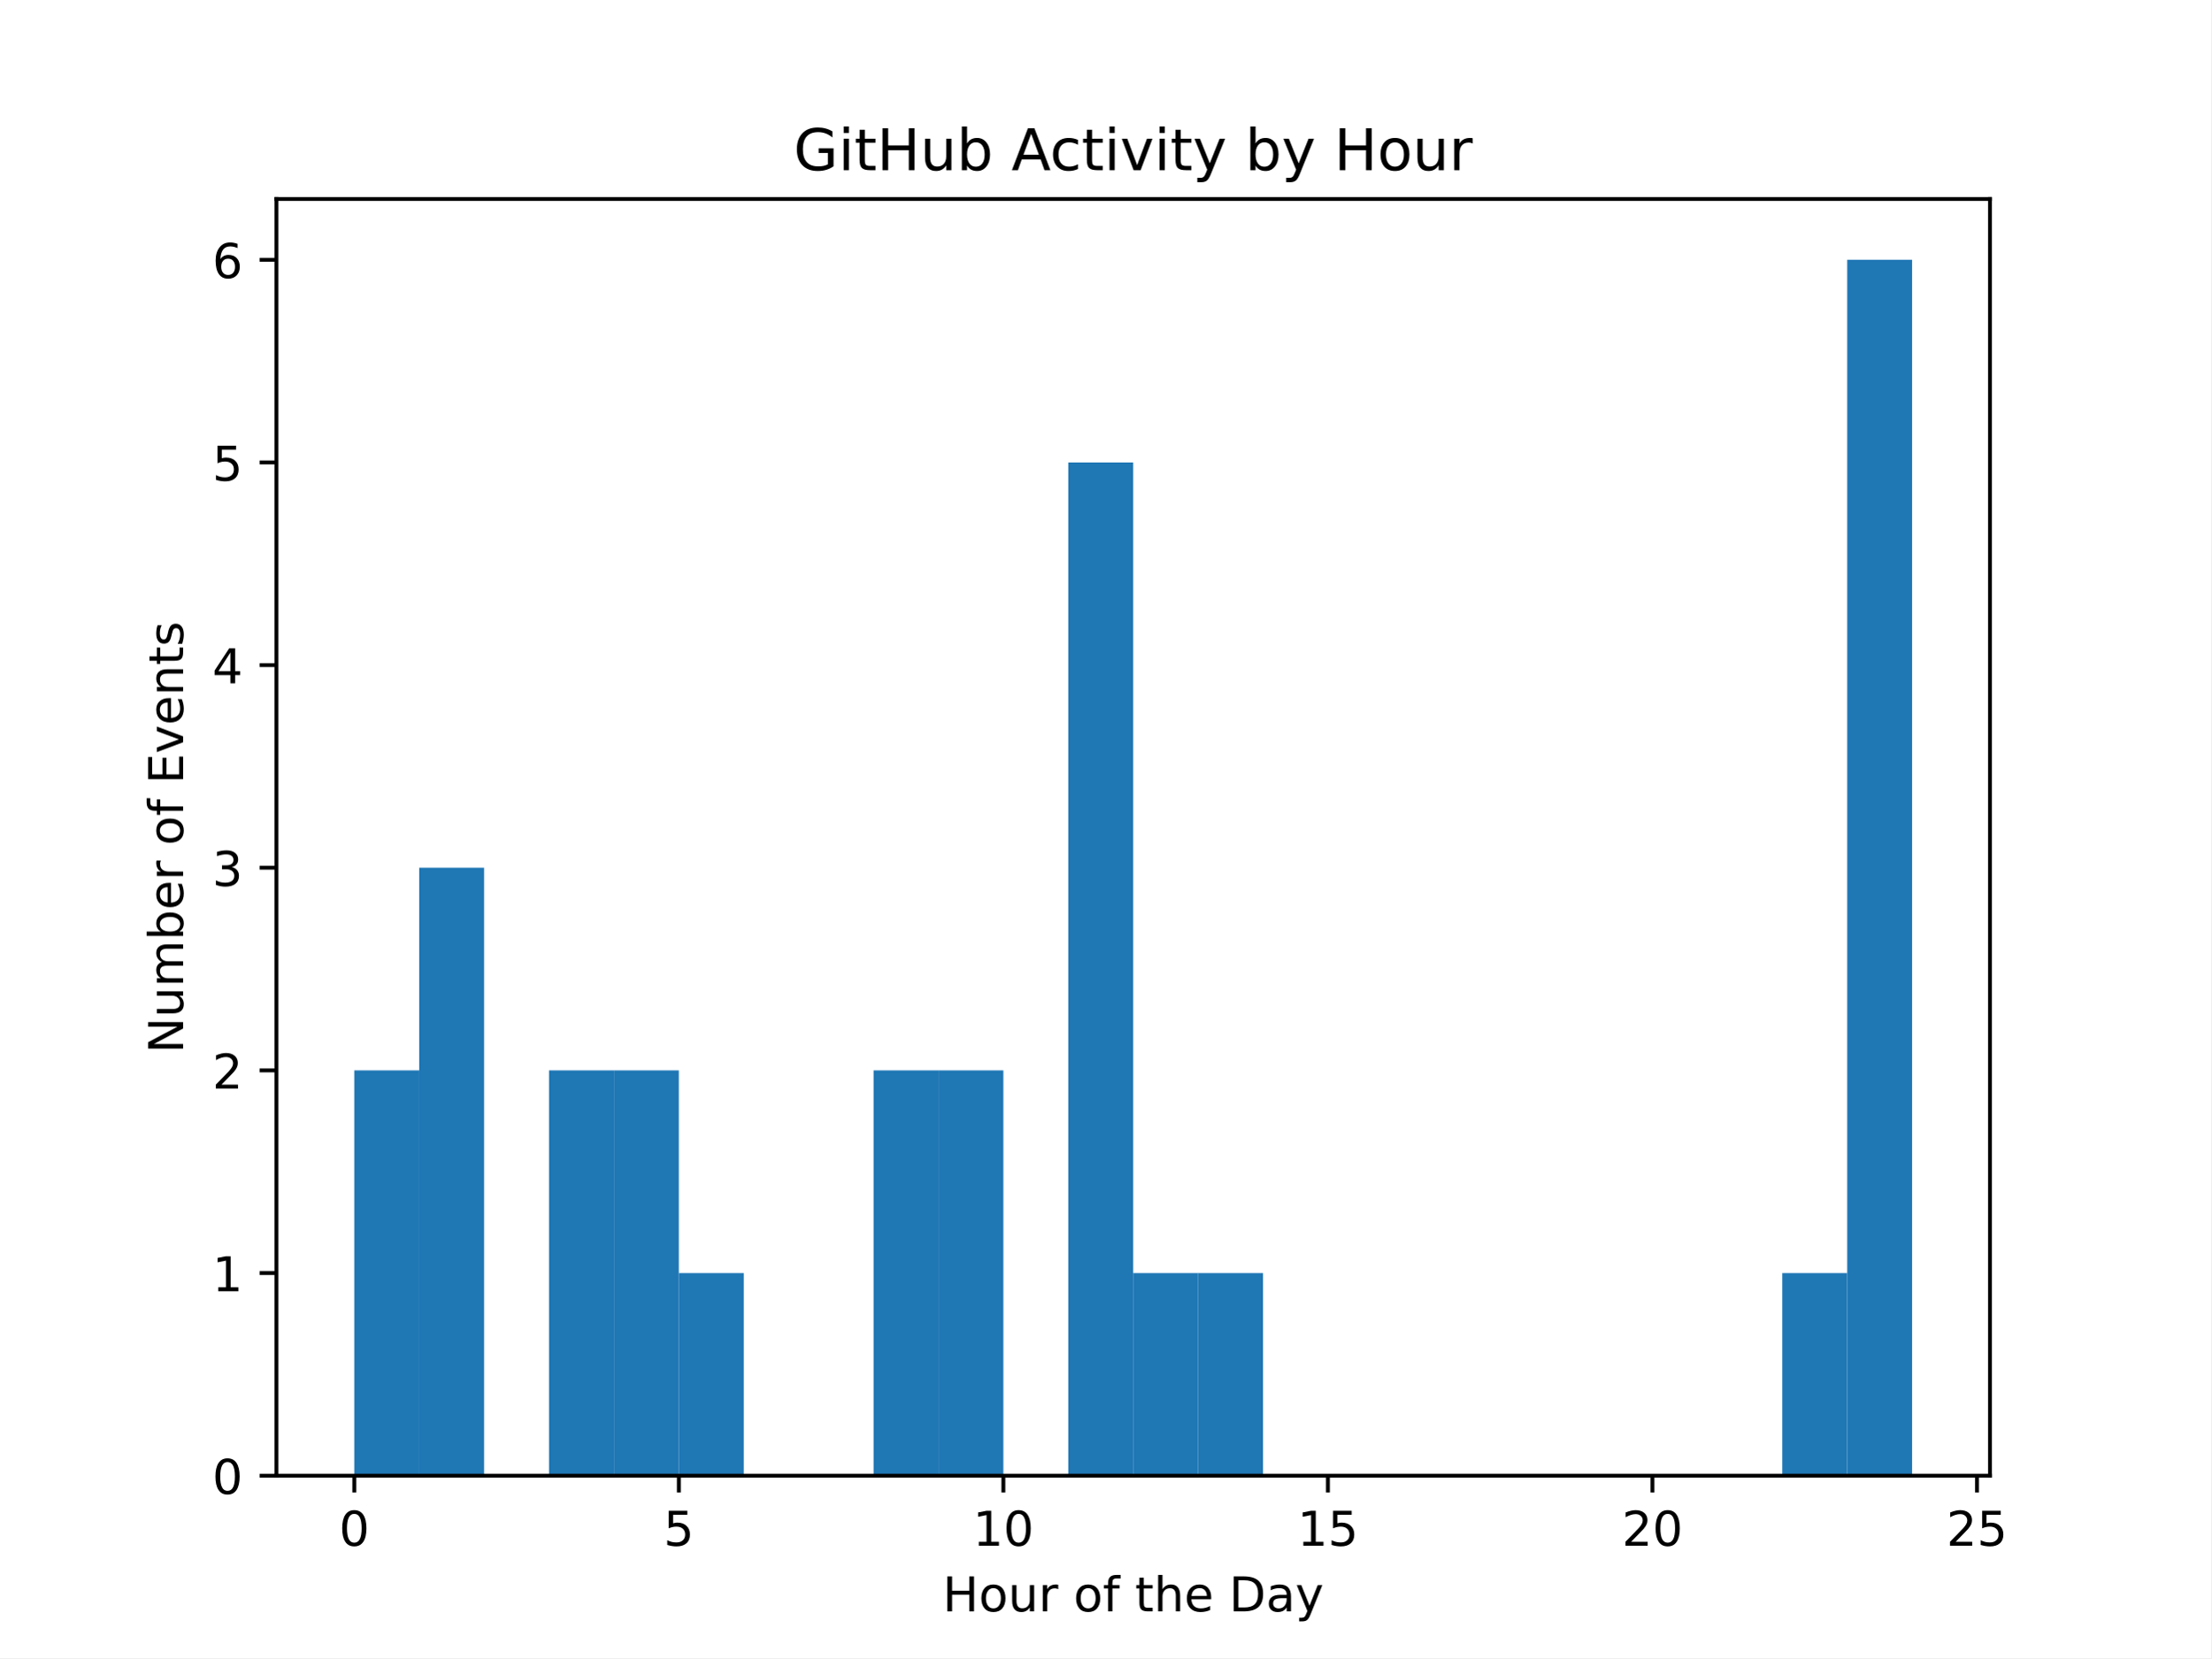
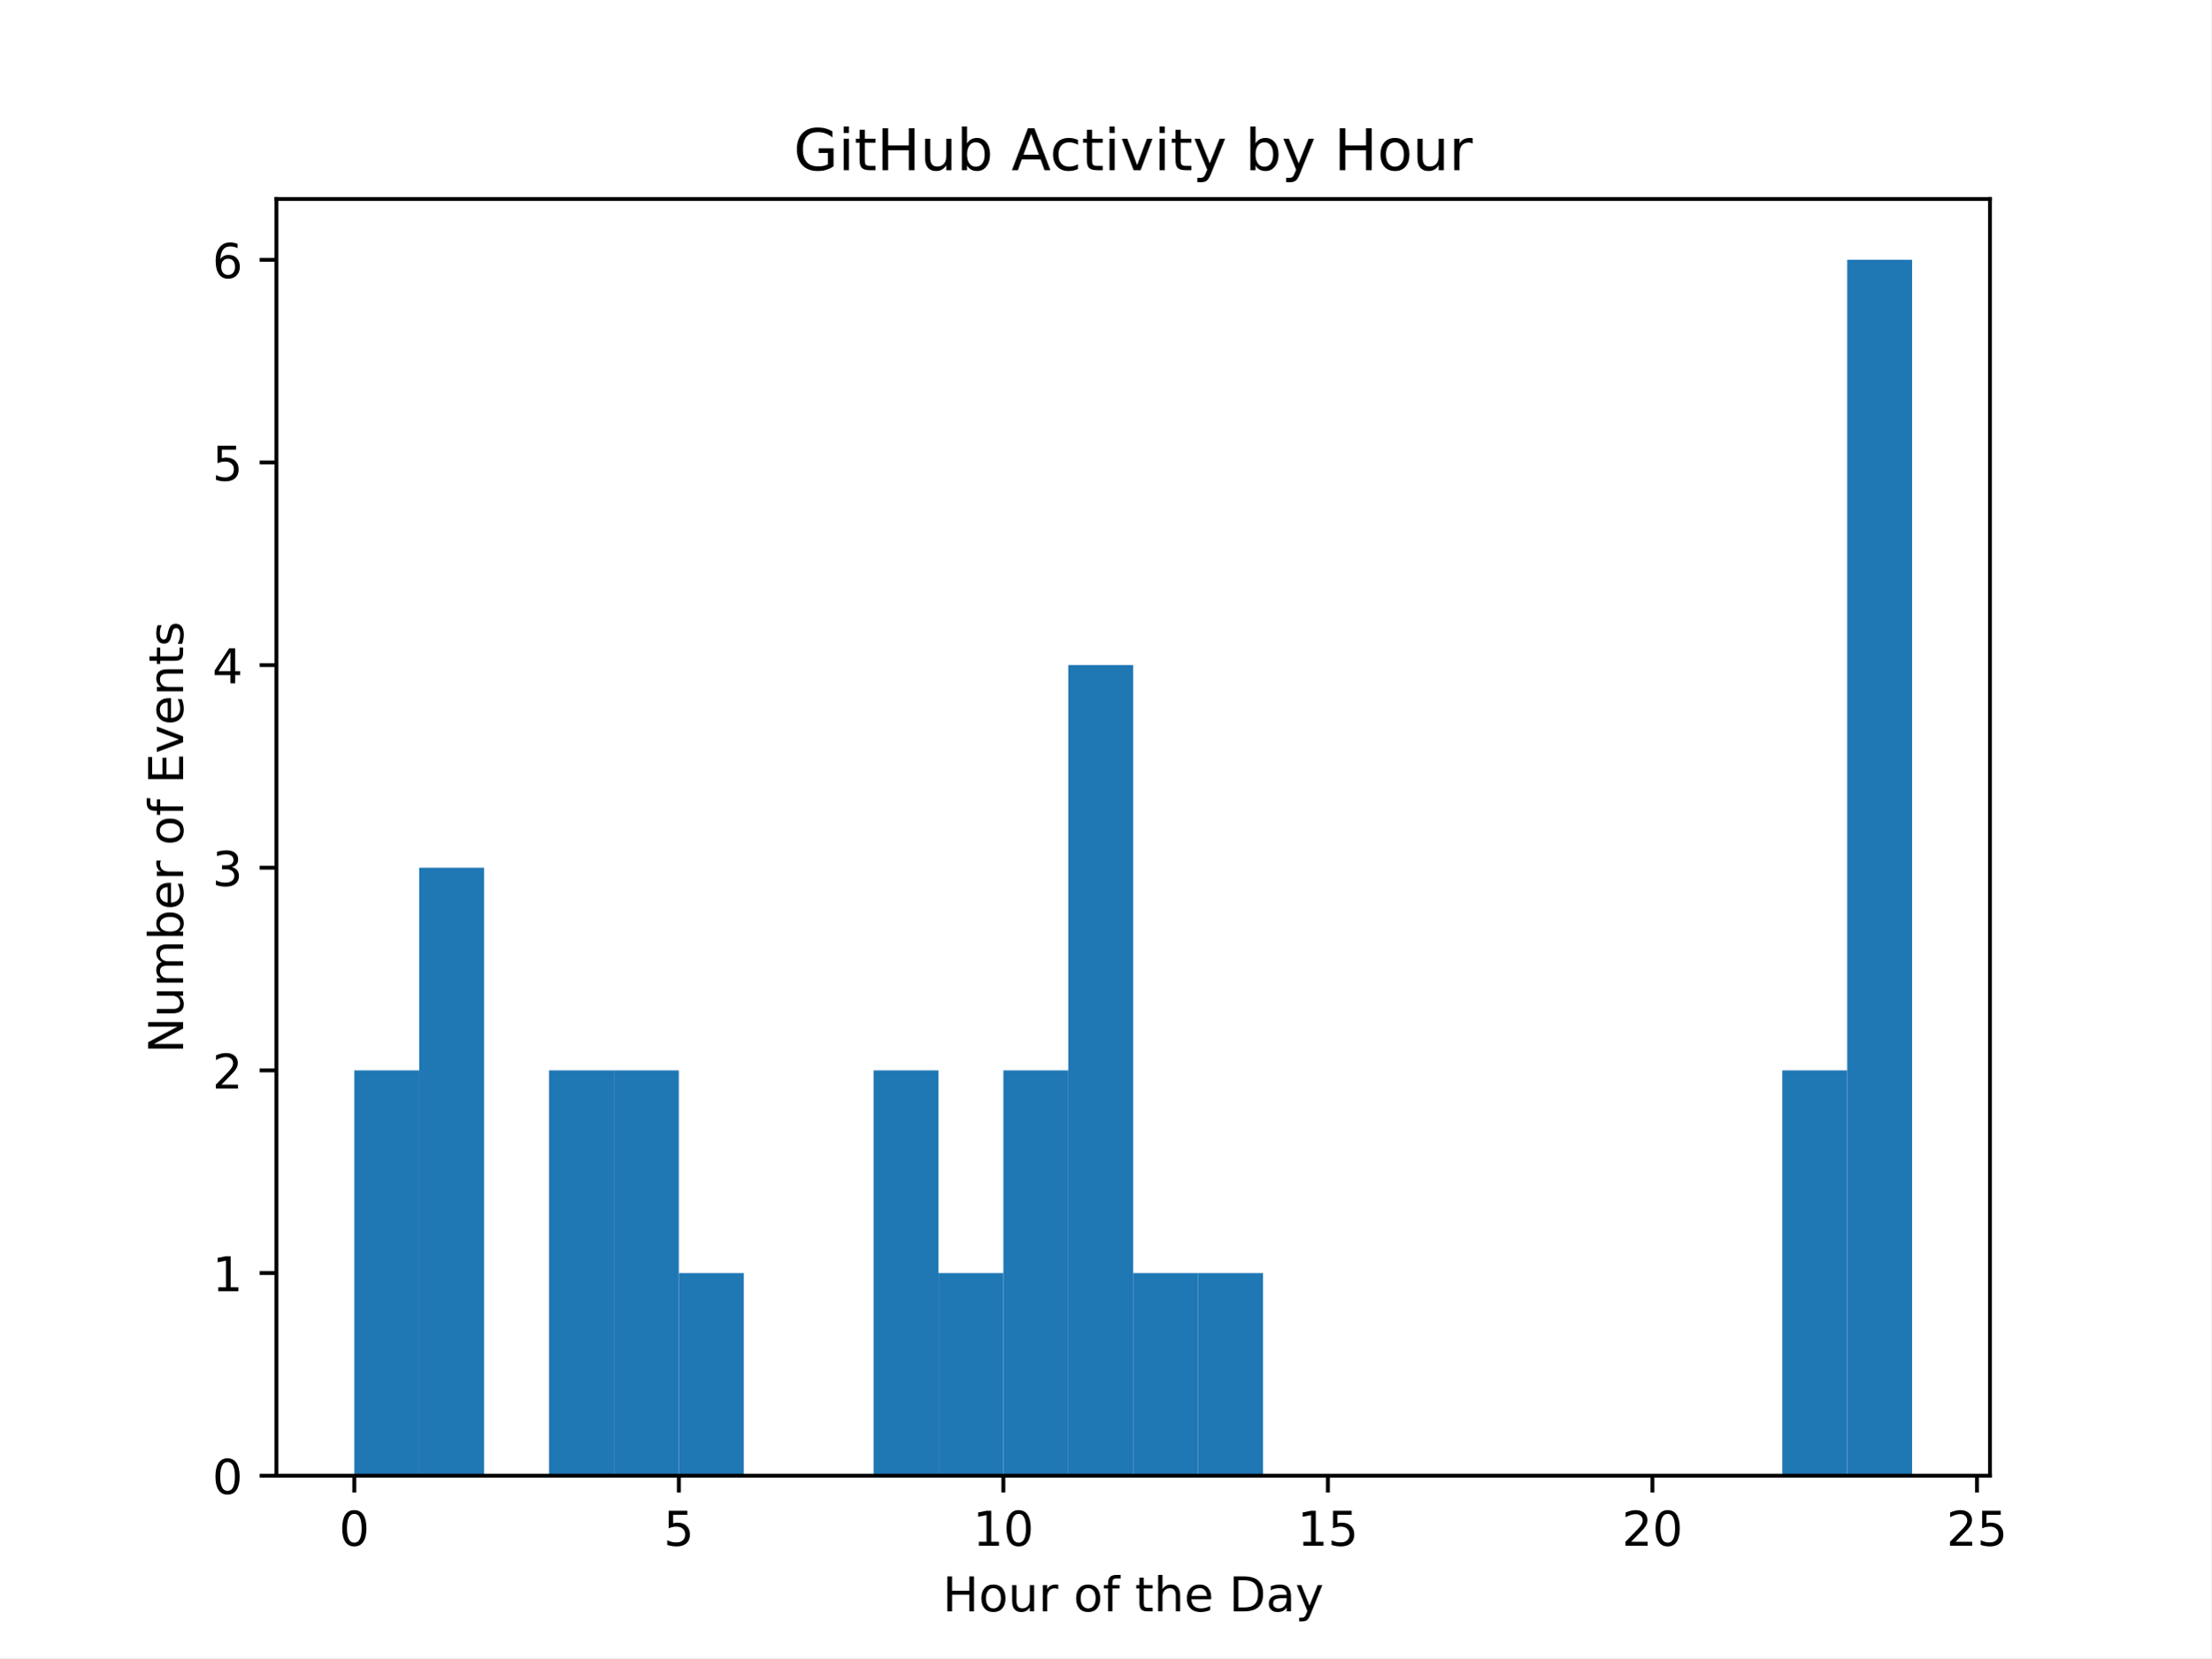
<svg xmlns="http://www.w3.org/2000/svg" xmlns:xlink="http://www.w3.org/1999/xlink" width="460.8pt" height="345.6pt" viewBox="0 0 460.8 345.6" version="1.1">
  <defs>
    <style type="text/css">*{stroke-linejoin: round; stroke-linecap: butt}</style>
  </defs>
  <g id="figure_1">
    <g id="patch_1">
      <path d="M 0 345.6  L 460.8 345.6  L 460.8 0  L 0 0  z " style="fill: #ffffff" />
    </g>
    <g id="axes_1">
      <g id="patch_2">
        <path d="M 57.6 307.584  L 414.72 307.584  L 414.72 41.472  L 57.6 41.472  z " style="fill: #ffffff" />
      </g>
      <g id="patch_3">
-         <path d="M 73.833 307.584  L 87.36 307.584  L 87.36 223.104  L 73.833 223.104  z " clip-path="url(#p4a2ecd3be6)" style="fill: #1f77b4" />
+         <path d="M 73.833 307.584  L 87.36 307.584  L 87.36 223.104  L 73.833 223.104  z " clip-path="url(#p42625de935)" style="fill: #1f77b4" />
      </g>
      <g id="patch_4">
-         <path d="M 87.36 307.584  L 100.887 307.584  L 100.887 180.864  L 87.36 180.864  z " clip-path="url(#p4a2ecd3be6)" style="fill: #1f77b4" />
+         <path d="M 87.36 307.584  L 100.887 307.584  L 100.887 180.864  L 87.36 180.864  z " clip-path="url(#p42625de935)" style="fill: #1f77b4" />
      </g>
      <g id="patch_5">
-         <path d="M 100.887 307.584  L 114.415 307.584  L 114.415 307.584  L 100.887 307.584  z " clip-path="url(#p4a2ecd3be6)" style="fill: #1f77b4" />
+         <path d="M 100.887 307.584  L 114.415 307.584  L 114.415 307.584  L 100.887 307.584  z " clip-path="url(#p42625de935)" style="fill: #1f77b4" />
      </g>
      <g id="patch_6">
-         <path d="M 114.415 307.584  L 127.942 307.584  L 127.942 223.104  L 114.415 223.104  z " clip-path="url(#p4a2ecd3be6)" style="fill: #1f77b4" />
+         <path d="M 114.415 307.584  L 127.942 307.584  L 127.942 223.104  L 114.415 223.104  z " clip-path="url(#p42625de935)" style="fill: #1f77b4" />
      </g>
      <g id="patch_7">
-         <path d="M 127.942 307.584  L 141.469 307.584  L 141.469 223.104  L 127.942 223.104  z " clip-path="url(#p4a2ecd3be6)" style="fill: #1f77b4" />
+         <path d="M 127.942 307.584  L 141.469 307.584  L 141.469 223.104  L 127.942 223.104  z " clip-path="url(#p42625de935)" style="fill: #1f77b4" />
      </g>
      <g id="patch_8">
-         <path d="M 141.469 307.584  L 154.996 307.584  L 154.996 265.344  L 141.469 265.344  z " clip-path="url(#p4a2ecd3be6)" style="fill: #1f77b4" />
+         <path d="M 141.469 307.584  L 154.996 307.584  L 154.996 265.344  L 141.469 265.344  z " clip-path="url(#p42625de935)" style="fill: #1f77b4" />
      </g>
      <g id="patch_9">
-         <path d="M 154.996 307.584  L 168.524 307.584  L 168.524 307.584  L 154.996 307.584  z " clip-path="url(#p4a2ecd3be6)" style="fill: #1f77b4" />
+         <path d="M 154.996 307.584  L 168.524 307.584  L 168.524 307.584  L 154.996 307.584  z " clip-path="url(#p42625de935)" style="fill: #1f77b4" />
      </g>
      <g id="patch_10">
-         <path d="M 168.524 307.584  L 182.051 307.584  L 182.051 307.584  L 168.524 307.584  z " clip-path="url(#p4a2ecd3be6)" style="fill: #1f77b4" />
+         <path d="M 168.524 307.584  L 182.051 307.584  L 182.051 307.584  L 168.524 307.584  z " clip-path="url(#p42625de935)" style="fill: #1f77b4" />
      </g>
      <g id="patch_11">
-         <path d="M 182.051 307.584  L 195.578 307.584  L 195.578 223.104  L 182.051 223.104  z " clip-path="url(#p4a2ecd3be6)" style="fill: #1f77b4" />
+         <path d="M 182.051 307.584  L 195.578 307.584  L 195.578 223.104  L 182.051 223.104  z " clip-path="url(#p42625de935)" style="fill: #1f77b4" />
      </g>
      <g id="patch_12">
-         <path d="M 195.578 307.584  L 209.105 307.584  L 209.105 223.104  L 195.578 223.104  z " clip-path="url(#p4a2ecd3be6)" style="fill: #1f77b4" />
+         <path d="M 195.578 307.584  L 209.105 307.584  L 209.105 265.344  L 195.578 265.344  z " clip-path="url(#p42625de935)" style="fill: #1f77b4" />
      </g>
      <g id="patch_13">
-         <path d="M 209.105 307.584  L 222.633 307.584  L 222.633 307.584  L 209.105 307.584  z " clip-path="url(#p4a2ecd3be6)" style="fill: #1f77b4" />
+         <path d="M 209.105 307.584  L 222.633 307.584  L 222.633 223.104  L 209.105 223.104  z " clip-path="url(#p42625de935)" style="fill: #1f77b4" />
      </g>
      <g id="patch_14">
-         <path d="M 222.633 307.584  L 236.16 307.584  L 236.16 96.384  L 222.633 96.384  z " clip-path="url(#p4a2ecd3be6)" style="fill: #1f77b4" />
+         <path d="M 222.633 307.584  L 236.16 307.584  L 236.16 138.624  L 222.633 138.624  z " clip-path="url(#p42625de935)" style="fill: #1f77b4" />
      </g>
      <g id="patch_15">
-         <path d="M 236.16 307.584  L 249.687 307.584  L 249.687 265.344  L 236.16 265.344  z " clip-path="url(#p4a2ecd3be6)" style="fill: #1f77b4" />
+         <path d="M 236.16 307.584  L 249.687 307.584  L 249.687 265.344  L 236.16 265.344  z " clip-path="url(#p42625de935)" style="fill: #1f77b4" />
      </g>
      <g id="patch_16">
-         <path d="M 249.687 307.584  L 263.215 307.584  L 263.215 265.344  L 249.687 265.344  z " clip-path="url(#p4a2ecd3be6)" style="fill: #1f77b4" />
+         <path d="M 249.687 307.584  L 263.215 307.584  L 263.215 265.344  L 249.687 265.344  z " clip-path="url(#p42625de935)" style="fill: #1f77b4" />
      </g>
      <g id="patch_17">
-         <path d="M 263.215 307.584  L 276.742 307.584  L 276.742 307.584  L 263.215 307.584  z " clip-path="url(#p4a2ecd3be6)" style="fill: #1f77b4" />
+         <path d="M 263.215 307.584  L 276.742 307.584  L 276.742 307.584  L 263.215 307.584  z " clip-path="url(#p42625de935)" style="fill: #1f77b4" />
      </g>
      <g id="patch_18">
-         <path d="M 276.742 307.584  L 290.269 307.584  L 290.269 307.584  L 276.742 307.584  z " clip-path="url(#p4a2ecd3be6)" style="fill: #1f77b4" />
+         <path d="M 276.742 307.584  L 290.269 307.584  L 290.269 307.584  L 276.742 307.584  z " clip-path="url(#p42625de935)" style="fill: #1f77b4" />
      </g>
      <g id="patch_19">
-         <path d="M 290.269 307.584  L 303.796 307.584  L 303.796 307.584  L 290.269 307.584  z " clip-path="url(#p4a2ecd3be6)" style="fill: #1f77b4" />
+         <path d="M 290.269 307.584  L 303.796 307.584  L 303.796 307.584  L 290.269 307.584  z " clip-path="url(#p42625de935)" style="fill: #1f77b4" />
      </g>
      <g id="patch_20">
-         <path d="M 303.796 307.584  L 317.324 307.584  L 317.324 307.584  L 303.796 307.584  z " clip-path="url(#p4a2ecd3be6)" style="fill: #1f77b4" />
+         <path d="M 303.796 307.584  L 317.324 307.584  L 317.324 307.584  L 303.796 307.584  z " clip-path="url(#p42625de935)" style="fill: #1f77b4" />
      </g>
      <g id="patch_21">
-         <path d="M 317.324 307.584  L 330.851 307.584  L 330.851 307.584  L 317.324 307.584  z " clip-path="url(#p4a2ecd3be6)" style="fill: #1f77b4" />
+         <path d="M 317.324 307.584  L 330.851 307.584  L 330.851 307.584  L 317.324 307.584  z " clip-path="url(#p42625de935)" style="fill: #1f77b4" />
      </g>
      <g id="patch_22">
-         <path d="M 330.851 307.584  L 344.378 307.584  L 344.378 307.584  L 330.851 307.584  z " clip-path="url(#p4a2ecd3be6)" style="fill: #1f77b4" />
+         <path d="M 330.851 307.584  L 344.378 307.584  L 344.378 307.584  L 330.851 307.584  z " clip-path="url(#p42625de935)" style="fill: #1f77b4" />
      </g>
      <g id="patch_23">
-         <path d="M 344.378 307.584  L 357.905 307.584  L 357.905 307.584  L 344.378 307.584  z " clip-path="url(#p4a2ecd3be6)" style="fill: #1f77b4" />
+         <path d="M 344.378 307.584  L 357.905 307.584  L 357.905 307.584  L 344.378 307.584  z " clip-path="url(#p42625de935)" style="fill: #1f77b4" />
      </g>
      <g id="patch_24">
-         <path d="M 357.905 307.584  L 371.433 307.584  L 371.433 307.584  L 357.905 307.584  z " clip-path="url(#p4a2ecd3be6)" style="fill: #1f77b4" />
+         <path d="M 357.905 307.584  L 371.433 307.584  L 371.433 307.584  L 357.905 307.584  z " clip-path="url(#p42625de935)" style="fill: #1f77b4" />
      </g>
      <g id="patch_25">
-         <path d="M 371.433 307.584  L 384.96 307.584  L 384.96 265.344  L 371.433 265.344  z " clip-path="url(#p4a2ecd3be6)" style="fill: #1f77b4" />
+         <path d="M 371.433 307.584  L 384.96 307.584  L 384.96 223.104  L 371.433 223.104  z " clip-path="url(#p42625de935)" style="fill: #1f77b4" />
      </g>
      <g id="patch_26">
-         <path d="M 384.96 307.584  L 398.487 307.584  L 398.487 54.144  L 384.96 54.144  z " clip-path="url(#p4a2ecd3be6)" style="fill: #1f77b4" />
+         <path d="M 384.96 307.584  L 398.487 307.584  L 398.487 54.144  L 384.96 54.144  z " clip-path="url(#p42625de935)" style="fill: #1f77b4" />
      </g>
      <g id="matplotlib.axis_1">
        <g id="xtick_1">
          <g id="line2d_1">
            <defs>
-               <path id="mc950002b45" d="M 0 0  L 0 3.5  " style="stroke: #000000; stroke-width: 0.8" />
+               <path id="m1e9ed2217d" d="M 0 0  L 0 3.5  " style="stroke: #000000; stroke-width: 0.8" />
            </defs>
            <g>
-               <use xlink:href="#mc950002b45" x="73.833" y="307.584" style="stroke: #000000; stroke-width: 0.8" />
+               <use xlink:href="#m1e9ed2217d" x="73.833" y="307.584" style="stroke: #000000; stroke-width: 0.8" />
            </g>
          </g>
          <g id="text_1">
            <g transform="translate(70.65148 322.1824) scale(0.1 -0.1)">
              <defs>
                <path id="DejaVuSans-30" d="M 2034 4250  Q 1547 4250 1301 3770  Q 1056 3291 1056 2328  Q 1056 1369 1301 889  Q 1547 409 2034 409  Q 2525 409 2770 889  Q 3016 1369 3016 2328  Q 3016 3291 2770 3770  Q 2525 4250 2034 4250  z M 2034 4750  Q 2819 4750 3233 4129  Q 3647 3509 3647 2328  Q 3647 1150 3233 529  Q 2819 -91 2034 -91  Q 1250 -91 836 529  Q 422 1150 422 2328  Q 422 3509 836 4129  Q 1250 4750 2034 4750  z " transform="scale(0.015625)" />
              </defs>
              <use xlink:href="#DejaVuSans-30" />
            </g>
          </g>
        </g>
        <g id="xtick_2">
          <g id="line2d_2">
            <g>
-               <use xlink:href="#mc950002b45" x="141.469" y="307.584" style="stroke: #000000; stroke-width: 0.8" />
+               <use xlink:href="#m1e9ed2217d" x="141.469" y="307.584" style="stroke: #000000; stroke-width: 0.8" />
            </g>
          </g>
          <g id="text_2">
            <g transform="translate(138.2878 322.1824) scale(0.1 -0.1)">
              <defs>
                <path id="DejaVuSans-35" d="M 691 4666  L 3169 4666  L 3169 4134  L 1269 4134  L 1269 2991  Q 1406 3038 1543 3061  Q 1681 3084 1819 3084  Q 2600 3084 3056 2656  Q 3513 2228 3513 1497  Q 3513 744 3044 326  Q 2575 -91 1722 -91  Q 1428 -91 1123 -41  Q 819 9 494 109  L 494 744  Q 775 591 1075 516  Q 1375 441 1709 441  Q 2250 441 2565 725  Q 2881 1009 2881 1497  Q 2881 1984 2565 2268  Q 2250 2553 1709 2553  Q 1456 2553 1204 2497  Q 953 2441 691 2322  L 691 4666  z " transform="scale(0.015625)" />
              </defs>
              <use xlink:href="#DejaVuSans-35" />
            </g>
          </g>
        </g>
        <g id="xtick_3">
          <g id="line2d_3">
            <g>
-               <use xlink:href="#mc950002b45" x="209.105" y="307.584" style="stroke: #000000; stroke-width: 0.8" />
+               <use xlink:href="#m1e9ed2217d" x="209.105" y="307.584" style="stroke: #000000; stroke-width: 0.8" />
            </g>
          </g>
          <g id="text_3">
            <g transform="translate(202.743 322.1824) scale(0.1 -0.1)">
              <defs>
                <path id="DejaVuSans-31" d="M 794 531  L 1825 531  L 1825 4091  L 703 3866  L 703 4441  L 1819 4666  L 2450 4666  L 2450 531  L 3481 531  L 3481 0  L 794 0  L 794 531  z " transform="scale(0.015625)" />
              </defs>
              <use xlink:href="#DejaVuSans-31" />
              <use xlink:href="#DejaVuSans-30" transform="translate(63.62305 0)" />
            </g>
          </g>
        </g>
        <g id="xtick_4">
          <g id="line2d_4">
            <g>
-               <use xlink:href="#mc950002b45" x="276.742" y="307.584" style="stroke: #000000; stroke-width: 0.8" />
+               <use xlink:href="#m1e9ed2217d" x="276.742" y="307.584" style="stroke: #000000; stroke-width: 0.8" />
            </g>
          </g>
          <g id="text_4">
            <g transform="translate(270.3793 322.1824) scale(0.1 -0.1)">
              <use xlink:href="#DejaVuSans-31" />
              <use xlink:href="#DejaVuSans-35" transform="translate(63.62305 0)" />
            </g>
          </g>
        </g>
        <g id="xtick_5">
          <g id="line2d_5">
            <g>
-               <use xlink:href="#mc950002b45" x="344.378" y="307.584" style="stroke: #000000; stroke-width: 0.8" />
+               <use xlink:href="#m1e9ed2217d" x="344.378" y="307.584" style="stroke: #000000; stroke-width: 0.8" />
            </g>
          </g>
          <g id="text_5">
            <g transform="translate(338.0157 322.1824) scale(0.1 -0.1)">
              <defs>
                <path id="DejaVuSans-32" d="M 1228 531  L 3431 531  L 3431 0  L 469 0  L 469 531  Q 828 903 1448 1529  Q 2069 2156 2228 2338  Q 2531 2678 2651 2914  Q 2772 3150 2772 3378  Q 2772 3750 2511 3984  Q 2250 4219 1831 4219  Q 1534 4219 1204 4116  Q 875 4013 500 3803  L 500 4441  Q 881 4594 1212 4672  Q 1544 4750 1819 4750  Q 2544 4750 2975 4387  Q 3406 4025 3406 3419  Q 3406 3131 3298 2873  Q 3191 2616 2906 2266  Q 2828 2175 2409 1742  Q 1991 1309 1228 531  z " transform="scale(0.015625)" />
              </defs>
              <use xlink:href="#DejaVuSans-32" />
              <use xlink:href="#DejaVuSans-30" transform="translate(63.62305 0)" />
            </g>
          </g>
        </g>
        <g id="xtick_6">
          <g id="line2d_6">
            <g>
-               <use xlink:href="#mc950002b45" x="412.015" y="307.584" style="stroke: #000000; stroke-width: 0.8" />
+               <use xlink:href="#m1e9ed2217d" x="412.015" y="307.584" style="stroke: #000000; stroke-width: 0.8" />
            </g>
          </g>
          <g id="text_6">
            <g transform="translate(405.652 322.1824) scale(0.1 -0.1)">
              <use xlink:href="#DejaVuSans-32" />
              <use xlink:href="#DejaVuSans-35" transform="translate(63.62305 0)" />
            </g>
          </g>
        </g>
        <g id="text_7">
          <g transform="translate(196.4506 335.8606) scale(0.1 -0.1)">
            <defs>
              <path id="DejaVuSans-48" d="M 628 4666  L 1259 4666  L 1259 2753  L 3553 2753  L 3553 4666  L 4184 4666  L 4184 0  L 3553 0  L 3553 2222  L 1259 2222  L 1259 0  L 628 0  L 628 4666  z " transform="scale(0.015625)" />
              <path id="DejaVuSans-6f" d="M 1959 3097  Q 1497 3097 1228 2736  Q 959 2375 959 1747  Q 959 1119 1226 758  Q 1494 397 1959 397  Q 2419 397 2687 759  Q 2956 1122 2956 1747  Q 2956 2369 2687 2733  Q 2419 3097 1959 3097  z M 1959 3584  Q 2709 3584 3137 3096  Q 3566 2609 3566 1747  Q 3566 888 3137 398  Q 2709 -91 1959 -91  Q 1206 -91 779 398  Q 353 888 353 1747  Q 353 2609 779 3096  Q 1206 3584 1959 3584  z " transform="scale(0.015625)" />
              <path id="DejaVuSans-75" d="M 544 1381  L 544 3500  L 1119 3500  L 1119 1403  Q 1119 906 1312 657  Q 1506 409 1894 409  Q 2359 409 2629 706  Q 2900 1003 2900 1516  L 2900 3500  L 3475 3500  L 3475 0  L 2900 0  L 2900 538  Q 2691 219 2414 64  Q 2138 -91 1772 -91  Q 1169 -91 856 284  Q 544 659 544 1381  z M 1991 3584  L 1991 3584  z " transform="scale(0.015625)" />
              <path id="DejaVuSans-72" d="M 2631 2963  Q 2534 3019 2420 3045  Q 2306 3072 2169 3072  Q 1681 3072 1420 2755  Q 1159 2438 1159 1844  L 1159 0  L 581 0  L 581 3500  L 1159 3500  L 1159 2956  Q 1341 3275 1631 3429  Q 1922 3584 2338 3584  Q 2397 3584 2469 3576  Q 2541 3569 2628 3553  L 2631 2963  z " transform="scale(0.015625)" />
              <path id="DejaVuSans-20" transform="scale(0.015625)" />
              <path id="DejaVuSans-66" d="M 2375 4863  L 2375 4384  L 1825 4384  Q 1516 4384 1395 4259  Q 1275 4134 1275 3809  L 1275 3500  L 2222 3500  L 2222 3053  L 1275 3053  L 1275 0  L 697 0  L 697 3053  L 147 3053  L 147 3500  L 697 3500  L 697 3744  Q 697 4328 969 4595  Q 1241 4863 1831 4863  L 2375 4863  z " transform="scale(0.015625)" />
              <path id="DejaVuSans-74" d="M 1172 4494  L 1172 3500  L 2356 3500  L 2356 3053  L 1172 3053  L 1172 1153  Q 1172 725 1289 603  Q 1406 481 1766 481  L 2356 481  L 2356 0  L 1766 0  Q 1100 0 847 248  Q 594 497 594 1153  L 594 3053  L 172 3053  L 172 3500  L 594 3500  L 594 4494  L 1172 4494  z " transform="scale(0.015625)" />
              <path id="DejaVuSans-68" d="M 3513 2113  L 3513 0  L 2938 0  L 2938 2094  Q 2938 2591 2744 2837  Q 2550 3084 2163 3084  Q 1697 3084 1428 2787  Q 1159 2491 1159 1978  L 1159 0  L 581 0  L 581 4863  L 1159 4863  L 1159 2956  Q 1366 3272 1645 3428  Q 1925 3584 2291 3584  Q 2894 3584 3203 3211  Q 3513 2838 3513 2113  z " transform="scale(0.015625)" />
              <path id="DejaVuSans-65" d="M 3597 1894  L 3597 1613  L 953 1613  Q 991 1019 1311 708  Q 1631 397 2203 397  Q 2534 397 2845 478  Q 3156 559 3463 722  L 3463 178  Q 3153 47 2828 -22  Q 2503 -91 2169 -91  Q 1331 -91 842 396  Q 353 884 353 1716  Q 353 2575 817 3079  Q 1281 3584 2069 3584  Q 2775 3584 3186 3129  Q 3597 2675 3597 1894  z M 3022 2063  Q 3016 2534 2758 2815  Q 2500 3097 2075 3097  Q 1594 3097 1305 2825  Q 1016 2553 972 2059  L 3022 2063  z " transform="scale(0.015625)" />
              <path id="DejaVuSans-44" d="M 1259 4147  L 1259 519  L 2022 519  Q 2988 519 3436 956  Q 3884 1394 3884 2338  Q 3884 3275 3436 3711  Q 2988 4147 2022 4147  L 1259 4147  z M 628 4666  L 1925 4666  Q 3281 4666 3915 4102  Q 4550 3538 4550 2338  Q 4550 1131 3912 565  Q 3275 0 1925 0  L 628 0  L 628 4666  z " transform="scale(0.015625)" />
              <path id="DejaVuSans-61" d="M 2194 1759  Q 1497 1759 1228 1600  Q 959 1441 959 1056  Q 959 750 1161 570  Q 1363 391 1709 391  Q 2188 391 2477 730  Q 2766 1069 2766 1631  L 2766 1759  L 2194 1759  z M 3341 1997  L 3341 0  L 2766 0  L 2766 531  Q 2569 213 2275 61  Q 1981 -91 1556 -91  Q 1019 -91 701 211  Q 384 513 384 1019  Q 384 1609 779 1909  Q 1175 2209 1959 2209  L 2766 2209  L 2766 2266  Q 2766 2663 2505 2880  Q 2244 3097 1772 3097  Q 1472 3097 1187 3025  Q 903 2953 641 2809  L 641 3341  Q 956 3463 1253 3523  Q 1550 3584 1831 3584  Q 2591 3584 2966 3190  Q 3341 2797 3341 1997  z " transform="scale(0.015625)" />
              <path id="DejaVuSans-79" d="M 2059 -325  Q 1816 -950 1584 -1140  Q 1353 -1331 966 -1331  L 506 -1331  L 506 -850  L 844 -850  Q 1081 -850 1212 -737  Q 1344 -625 1503 -206  L 1606 56  L 191 3500  L 800 3500  L 1894 763  L 2988 3500  L 3597 3500  L 2059 -325  z " transform="scale(0.015625)" />
            </defs>
            <use xlink:href="#DejaVuSans-48" />
            <use xlink:href="#DejaVuSans-6f" transform="translate(75.19531 0)" />
            <use xlink:href="#DejaVuSans-75" transform="translate(136.377 0)" />
            <use xlink:href="#DejaVuSans-72" transform="translate(199.7559 0)" />
            <use xlink:href="#DejaVuSans-20" transform="translate(240.8691 0)" />
            <use xlink:href="#DejaVuSans-6f" transform="translate(272.6562 0)" />
            <use xlink:href="#DejaVuSans-66" transform="translate(333.8379 0)" />
            <use xlink:href="#DejaVuSans-20" transform="translate(369.043 0)" />
            <use xlink:href="#DejaVuSans-74" transform="translate(400.8301 0)" />
            <use xlink:href="#DejaVuSans-68" transform="translate(440.0391 0)" />
            <use xlink:href="#DejaVuSans-65" transform="translate(503.418 0)" />
            <use xlink:href="#DejaVuSans-20" transform="translate(564.9414 0)" />
            <use xlink:href="#DejaVuSans-44" transform="translate(596.7285 0)" />
            <use xlink:href="#DejaVuSans-61" transform="translate(673.7305 0)" />
            <use xlink:href="#DejaVuSans-79" transform="translate(735.0098 0)" />
          </g>
        </g>
      </g>
      <g id="matplotlib.axis_2">
        <g id="ytick_1">
          <g id="line2d_7">
            <defs>
-               <path id="m51bac291ed" d="M 0 0  L -3.5 0  " style="stroke: #000000; stroke-width: 0.8" />
+               <path id="m6e05452792" d="M 0 0  L -3.5 0  " style="stroke: #000000; stroke-width: 0.8" />
            </defs>
            <g>
-               <use xlink:href="#m51bac291ed" x="57.6" y="307.584" style="stroke: #000000; stroke-width: 0.8" />
+               <use xlink:href="#m6e05452792" x="57.6" y="307.584" style="stroke: #000000; stroke-width: 0.8" />
            </g>
          </g>
          <g id="text_8">
            <g transform="translate(44.2375 311.3832) scale(0.1 -0.1)">
              <use xlink:href="#DejaVuSans-30" />
            </g>
          </g>
        </g>
        <g id="ytick_2">
          <g id="line2d_8">
            <g>
-               <use xlink:href="#m51bac291ed" x="57.6" y="265.344" style="stroke: #000000; stroke-width: 0.8" />
+               <use xlink:href="#m6e05452792" x="57.6" y="265.344" style="stroke: #000000; stroke-width: 0.8" />
            </g>
          </g>
          <g id="text_9">
            <g transform="translate(44.2375 269.1432) scale(0.1 -0.1)">
              <use xlink:href="#DejaVuSans-31" />
            </g>
          </g>
        </g>
        <g id="ytick_3">
          <g id="line2d_9">
            <g>
-               <use xlink:href="#m51bac291ed" x="57.6" y="223.104" style="stroke: #000000; stroke-width: 0.8" />
+               <use xlink:href="#m6e05452792" x="57.6" y="223.104" style="stroke: #000000; stroke-width: 0.8" />
            </g>
          </g>
          <g id="text_10">
            <g transform="translate(44.2375 226.9032) scale(0.1 -0.1)">
              <use xlink:href="#DejaVuSans-32" />
            </g>
          </g>
        </g>
        <g id="ytick_4">
          <g id="line2d_10">
            <g>
-               <use xlink:href="#m51bac291ed" x="57.6" y="180.864" style="stroke: #000000; stroke-width: 0.8" />
+               <use xlink:href="#m6e05452792" x="57.6" y="180.864" style="stroke: #000000; stroke-width: 0.8" />
            </g>
          </g>
          <g id="text_11">
            <g transform="translate(44.2375 184.6632) scale(0.1 -0.1)">
              <defs>
                <path id="DejaVuSans-33" d="M 2597 2516  Q 3050 2419 3304 2112  Q 3559 1806 3559 1356  Q 3559 666 3084 287  Q 2609 -91 1734 -91  Q 1441 -91 1130 -33  Q 819 25 488 141  L 488 750  Q 750 597 1062 519  Q 1375 441 1716 441  Q 2309 441 2620 675  Q 2931 909 2931 1356  Q 2931 1769 2642 2001  Q 2353 2234 1838 2234  L 1294 2234  L 1294 2753  L 1863 2753  Q 2328 2753 2575 2939  Q 2822 3125 2822 3475  Q 2822 3834 2567 4026  Q 2313 4219 1838 4219  Q 1578 4219 1281 4162  Q 984 4106 628 3988  L 628 4550  Q 988 4650 1302 4700  Q 1616 4750 1894 4750  Q 2613 4750 3031 4423  Q 3450 4097 3450 3541  Q 3450 3153 3228 2886  Q 3006 2619 2597 2516  z " transform="scale(0.015625)" />
              </defs>
              <use xlink:href="#DejaVuSans-33" />
            </g>
          </g>
        </g>
        <g id="ytick_5">
          <g id="line2d_11">
            <g>
-               <use xlink:href="#m51bac291ed" x="57.6" y="138.624" style="stroke: #000000; stroke-width: 0.8" />
+               <use xlink:href="#m6e05452792" x="57.6" y="138.624" style="stroke: #000000; stroke-width: 0.8" />
            </g>
          </g>
          <g id="text_12">
            <g transform="translate(44.2375 142.4232) scale(0.1 -0.1)">
              <defs>
                <path id="DejaVuSans-34" d="M 2419 4116  L 825 1625  L 2419 1625  L 2419 4116  z M 2253 4666  L 3047 4666  L 3047 1625  L 3713 1625  L 3713 1100  L 3047 1100  L 3047 0  L 2419 0  L 2419 1100  L 313 1100  L 313 1709  L 2253 4666  z " transform="scale(0.015625)" />
              </defs>
              <use xlink:href="#DejaVuSans-34" />
            </g>
          </g>
        </g>
        <g id="ytick_6">
          <g id="line2d_12">
            <g>
-               <use xlink:href="#m51bac291ed" x="57.6" y="96.384" style="stroke: #000000; stroke-width: 0.8" />
+               <use xlink:href="#m6e05452792" x="57.6" y="96.384" style="stroke: #000000; stroke-width: 0.8" />
            </g>
          </g>
          <g id="text_13">
            <g transform="translate(44.2375 100.1832) scale(0.1 -0.1)">
              <use xlink:href="#DejaVuSans-35" />
            </g>
          </g>
        </g>
        <g id="ytick_7">
          <g id="line2d_13">
            <g>
-               <use xlink:href="#m51bac291ed" x="57.6" y="54.144" style="stroke: #000000; stroke-width: 0.8" />
+               <use xlink:href="#m6e05452792" x="57.6" y="54.144" style="stroke: #000000; stroke-width: 0.8" />
            </g>
          </g>
          <g id="text_14">
            <g transform="translate(44.2375 57.94322) scale(0.1 -0.1)">
              <defs>
                <path id="DejaVuSans-36" d="M 2113 2584  Q 1688 2584 1439 2293  Q 1191 2003 1191 1497  Q 1191 994 1439 701  Q 1688 409 2113 409  Q 2538 409 2786 701  Q 3034 994 3034 1497  Q 3034 2003 2786 2293  Q 2538 2584 2113 2584  z M 3366 4563  L 3366 3988  Q 3128 4100 2886 4159  Q 2644 4219 2406 4219  Q 1781 4219 1451 3797  Q 1122 3375 1075 2522  Q 1259 2794 1537 2939  Q 1816 3084 2150 3084  Q 2853 3084 3261 2657  Q 3669 2231 3669 1497  Q 3669 778 3244 343  Q 2819 -91 2113 -91  Q 1303 -91 875 529  Q 447 1150 447 2328  Q 447 3434 972 4092  Q 1497 4750 2381 4750  Q 2619 4750 2861 4703  Q 3103 4656 3366 4563  z " transform="scale(0.015625)" />
              </defs>
              <use xlink:href="#DejaVuSans-36" />
            </g>
          </g>
        </g>
        <g id="text_15">
          <g transform="translate(38.15781 219.5405) rotate(-90) scale(0.1 -0.1)">
            <defs>
              <path id="DejaVuSans-4e" d="M 628 4666  L 1478 4666  L 3547 763  L 3547 4666  L 4159 4666  L 4159 0  L 3309 0  L 1241 3903  L 1241 0  L 628 0  L 628 4666  z " transform="scale(0.015625)" />
              <path id="DejaVuSans-6d" d="M 3328 2828  Q 3544 3216 3844 3400  Q 4144 3584 4550 3584  Q 5097 3584 5394 3201  Q 5691 2819 5691 2113  L 5691 0  L 5113 0  L 5113 2094  Q 5113 2597 4934 2840  Q 4756 3084 4391 3084  Q 3944 3084 3684 2787  Q 3425 2491 3425 1978  L 3425 0  L 2847 0  L 2847 2094  Q 2847 2600 2669 2842  Q 2491 3084 2119 3084  Q 1678 3084 1418 2786  Q 1159 2488 1159 1978  L 1159 0  L 581 0  L 581 3500  L 1159 3500  L 1159 2956  Q 1356 3278 1631 3431  Q 1906 3584 2284 3584  Q 2666 3584 2933 3390  Q 3200 3197 3328 2828  z " transform="scale(0.015625)" />
              <path id="DejaVuSans-62" d="M 3116 1747  Q 3116 2381 2855 2742  Q 2594 3103 2138 3103  Q 1681 3103 1420 2742  Q 1159 2381 1159 1747  Q 1159 1113 1420 752  Q 1681 391 2138 391  Q 2594 391 2855 752  Q 3116 1113 3116 1747  z M 1159 2969  Q 1341 3281 1617 3432  Q 1894 3584 2278 3584  Q 2916 3584 3314 3078  Q 3713 2572 3713 1747  Q 3713 922 3314 415  Q 2916 -91 2278 -91  Q 1894 -91 1617 61  Q 1341 213 1159 525  L 1159 0  L 581 0  L 581 4863  L 1159 4863  L 1159 2969  z " transform="scale(0.015625)" />
              <path id="DejaVuSans-45" d="M 628 4666  L 3578 4666  L 3578 4134  L 1259 4134  L 1259 2753  L 3481 2753  L 3481 2222  L 1259 2222  L 1259 531  L 3634 531  L 3634 0  L 628 0  L 628 4666  z " transform="scale(0.015625)" />
              <path id="DejaVuSans-76" d="M 191 3500  L 800 3500  L 1894 563  L 2988 3500  L 3597 3500  L 2284 0  L 1503 0  L 191 3500  z " transform="scale(0.015625)" />
              <path id="DejaVuSans-6e" d="M 3513 2113  L 3513 0  L 2938 0  L 2938 2094  Q 2938 2591 2744 2837  Q 2550 3084 2163 3084  Q 1697 3084 1428 2787  Q 1159 2491 1159 1978  L 1159 0  L 581 0  L 581 3500  L 1159 3500  L 1159 2956  Q 1366 3272 1645 3428  Q 1925 3584 2291 3584  Q 2894 3584 3203 3211  Q 3513 2838 3513 2113  z " transform="scale(0.015625)" />
              <path id="DejaVuSans-73" d="M 2834 3397  L 2834 2853  Q 2591 2978 2328 3040  Q 2066 3103 1784 3103  Q 1356 3103 1142 2972  Q 928 2841 928 2578  Q 928 2378 1081 2264  Q 1234 2150 1697 2047  L 1894 2003  Q 2506 1872 2764 1633  Q 3022 1394 3022 966  Q 3022 478 2636 193  Q 2250 -91 1575 -91  Q 1294 -91 989 -36  Q 684 19 347 128  L 347 722  Q 666 556 975 473  Q 1284 391 1588 391  Q 1994 391 2212 530  Q 2431 669 2431 922  Q 2431 1156 2273 1281  Q 2116 1406 1581 1522  L 1381 1569  Q 847 1681 609 1914  Q 372 2147 372 2553  Q 372 3047 722 3315  Q 1072 3584 1716 3584  Q 2034 3584 2315 3537  Q 2597 3491 2834 3397  z " transform="scale(0.015625)" />
            </defs>
            <use xlink:href="#DejaVuSans-4e" />
            <use xlink:href="#DejaVuSans-75" transform="translate(74.80469 0)" />
            <use xlink:href="#DejaVuSans-6d" transform="translate(138.1836 0)" />
            <use xlink:href="#DejaVuSans-62" transform="translate(235.5957 0)" />
            <use xlink:href="#DejaVuSans-65" transform="translate(299.0723 0)" />
            <use xlink:href="#DejaVuSans-72" transform="translate(360.5957 0)" />
            <use xlink:href="#DejaVuSans-20" transform="translate(401.709 0)" />
            <use xlink:href="#DejaVuSans-6f" transform="translate(433.4961 0)" />
            <use xlink:href="#DejaVuSans-66" transform="translate(494.6777 0)" />
            <use xlink:href="#DejaVuSans-20" transform="translate(529.8828 0)" />
            <use xlink:href="#DejaVuSans-45" transform="translate(561.6699 0)" />
            <use xlink:href="#DejaVuSans-76" transform="translate(624.8535 0)" />
            <use xlink:href="#DejaVuSans-65" transform="translate(684.0332 0)" />
            <use xlink:href="#DejaVuSans-6e" transform="translate(745.5566 0)" />
            <use xlink:href="#DejaVuSans-74" transform="translate(808.9355 0)" />
            <use xlink:href="#DejaVuSans-73" transform="translate(848.1445 0)" />
          </g>
        </g>
      </g>
      <g id="patch_27">
        <path d="M 57.6 307.584  L 57.6 41.472  " style="fill: none; stroke: #000000; stroke-width: 0.8; stroke-linejoin: miter; stroke-linecap: square" />
      </g>
      <g id="patch_28">
        <path d="M 414.72 307.584  L 414.72 41.472  " style="fill: none; stroke: #000000; stroke-width: 0.8; stroke-linejoin: miter; stroke-linecap: square" />
      </g>
      <g id="patch_29">
        <path d="M 57.6 307.584  L 414.72 307.584  " style="fill: none; stroke: #000000; stroke-width: 0.8; stroke-linejoin: miter; stroke-linecap: square" />
      </g>
      <g id="patch_30">
        <path d="M 57.6 41.472  L 414.72 41.472  " style="fill: none; stroke: #000000; stroke-width: 0.8; stroke-linejoin: miter; stroke-linecap: square" />
      </g>
      <g id="text_16">
        <g transform="translate(165.3956 35.472) scale(0.12 -0.12)">
          <defs>
            <path id="DejaVuSans-47" d="M 3809 666  L 3809 1919  L 2778 1919  L 2778 2438  L 4434 2438  L 4434 434  Q 4069 175 3628 42  Q 3188 -91 2688 -91  Q 1594 -91 976 548  Q 359 1188 359 2328  Q 359 3472 976 4111  Q 1594 4750 2688 4750  Q 3144 4750 3555 4637  Q 3966 4525 4313 4306  L 4313 3634  Q 3963 3931 3569 4081  Q 3175 4231 2741 4231  Q 1884 4231 1454 3753  Q 1025 3275 1025 2328  Q 1025 1384 1454 906  Q 1884 428 2741 428  Q 3075 428 3337 486  Q 3600 544 3809 666  z " transform="scale(0.015625)" />
            <path id="DejaVuSans-69" d="M 603 3500  L 1178 3500  L 1178 0  L 603 0  L 603 3500  z M 603 4863  L 1178 4863  L 1178 4134  L 603 4134  L 603 4863  z " transform="scale(0.015625)" />
            <path id="DejaVuSans-41" d="M 2188 4044  L 1331 1722  L 3047 1722  L 2188 4044  z M 1831 4666  L 2547 4666  L 4325 0  L 3669 0  L 3244 1197  L 1141 1197  L 716 0  L 50 0  L 1831 4666  z " transform="scale(0.015625)" />
            <path id="DejaVuSans-63" d="M 3122 3366  L 3122 2828  Q 2878 2963 2633 3030  Q 2388 3097 2138 3097  Q 1578 3097 1268 2742  Q 959 2388 959 1747  Q 959 1106 1268 751  Q 1578 397 2138 397  Q 2388 397 2633 464  Q 2878 531 3122 666  L 3122 134  Q 2881 22 2623 -34  Q 2366 -91 2075 -91  Q 1284 -91 818 406  Q 353 903 353 1747  Q 353 2603 823 3093  Q 1294 3584 2113 3584  Q 2378 3584 2631 3529  Q 2884 3475 3122 3366  z " transform="scale(0.015625)" />
          </defs>
          <use xlink:href="#DejaVuSans-47" />
          <use xlink:href="#DejaVuSans-69" transform="translate(77.49023 0)" />
          <use xlink:href="#DejaVuSans-74" transform="translate(105.2734 0)" />
          <use xlink:href="#DejaVuSans-48" transform="translate(144.4824 0)" />
          <use xlink:href="#DejaVuSans-75" transform="translate(219.6777 0)" />
          <use xlink:href="#DejaVuSans-62" transform="translate(283.0566 0)" />
          <use xlink:href="#DejaVuSans-20" transform="translate(346.5332 0)" />
          <use xlink:href="#DejaVuSans-41" transform="translate(378.3203 0)" />
          <use xlink:href="#DejaVuSans-63" transform="translate(444.9785 0)" />
          <use xlink:href="#DejaVuSans-74" transform="translate(499.959 0)" />
          <use xlink:href="#DejaVuSans-69" transform="translate(539.168 0)" />
          <use xlink:href="#DejaVuSans-76" transform="translate(566.9512 0)" />
          <use xlink:href="#DejaVuSans-69" transform="translate(626.1309 0)" />
          <use xlink:href="#DejaVuSans-74" transform="translate(653.9141 0)" />
          <use xlink:href="#DejaVuSans-79" transform="translate(693.123 0)" />
          <use xlink:href="#DejaVuSans-20" transform="translate(752.3027 0)" />
          <use xlink:href="#DejaVuSans-62" transform="translate(784.0898 0)" />
          <use xlink:href="#DejaVuSans-79" transform="translate(847.5664 0)" />
          <use xlink:href="#DejaVuSans-20" transform="translate(906.7461 0)" />
          <use xlink:href="#DejaVuSans-48" transform="translate(938.5332 0)" />
          <use xlink:href="#DejaVuSans-6f" transform="translate(1013.729 0)" />
          <use xlink:href="#DejaVuSans-75" transform="translate(1074.91 0)" />
          <use xlink:href="#DejaVuSans-72" transform="translate(1138.289 0)" />
        </g>
      </g>
    </g>
  </g>
  <defs>
-     <clipPath id="p4a2ecd3be6">
+     <clipPath id="p42625de935">
      <rect x="57.6" y="41.472" width="357.12" height="266.112" />
    </clipPath>
  </defs>
</svg>
